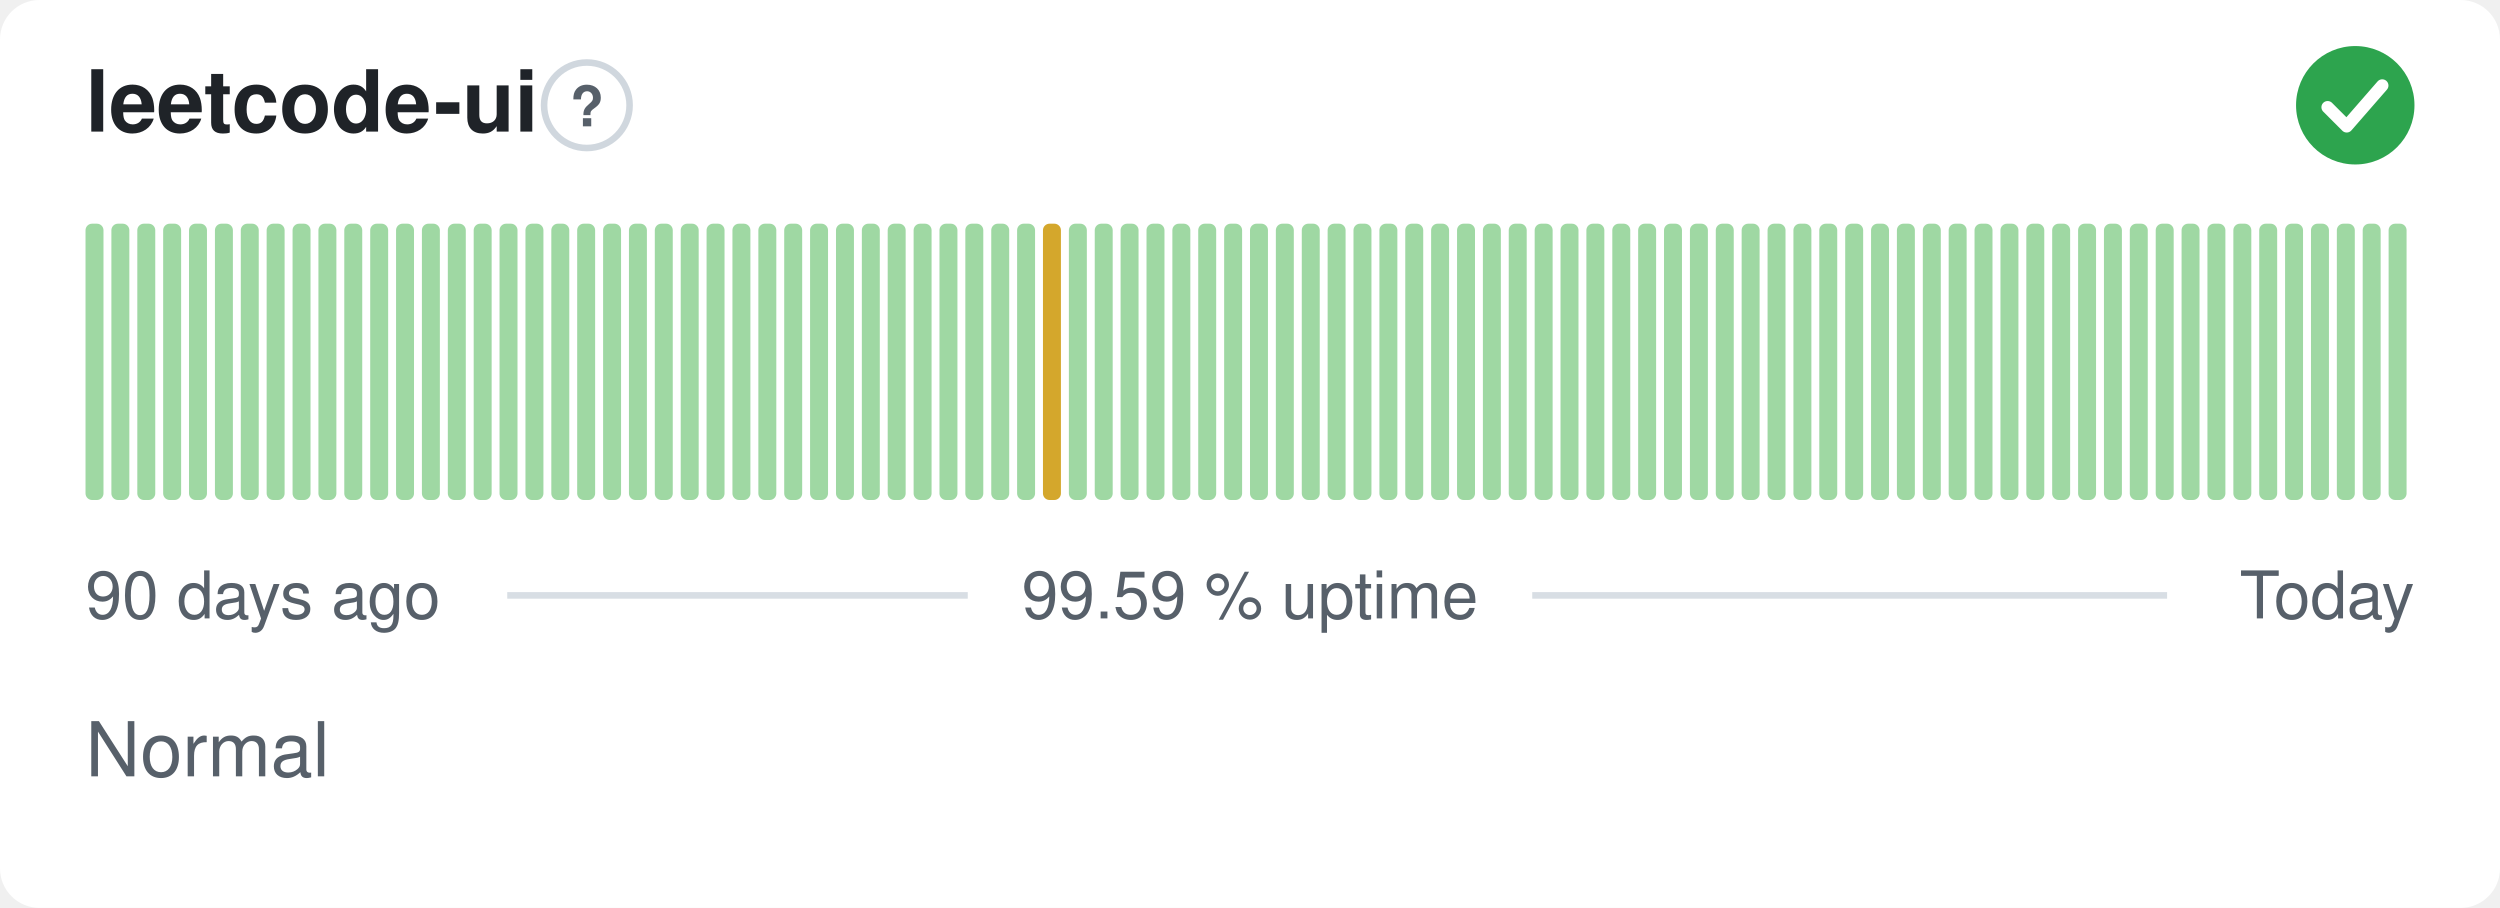
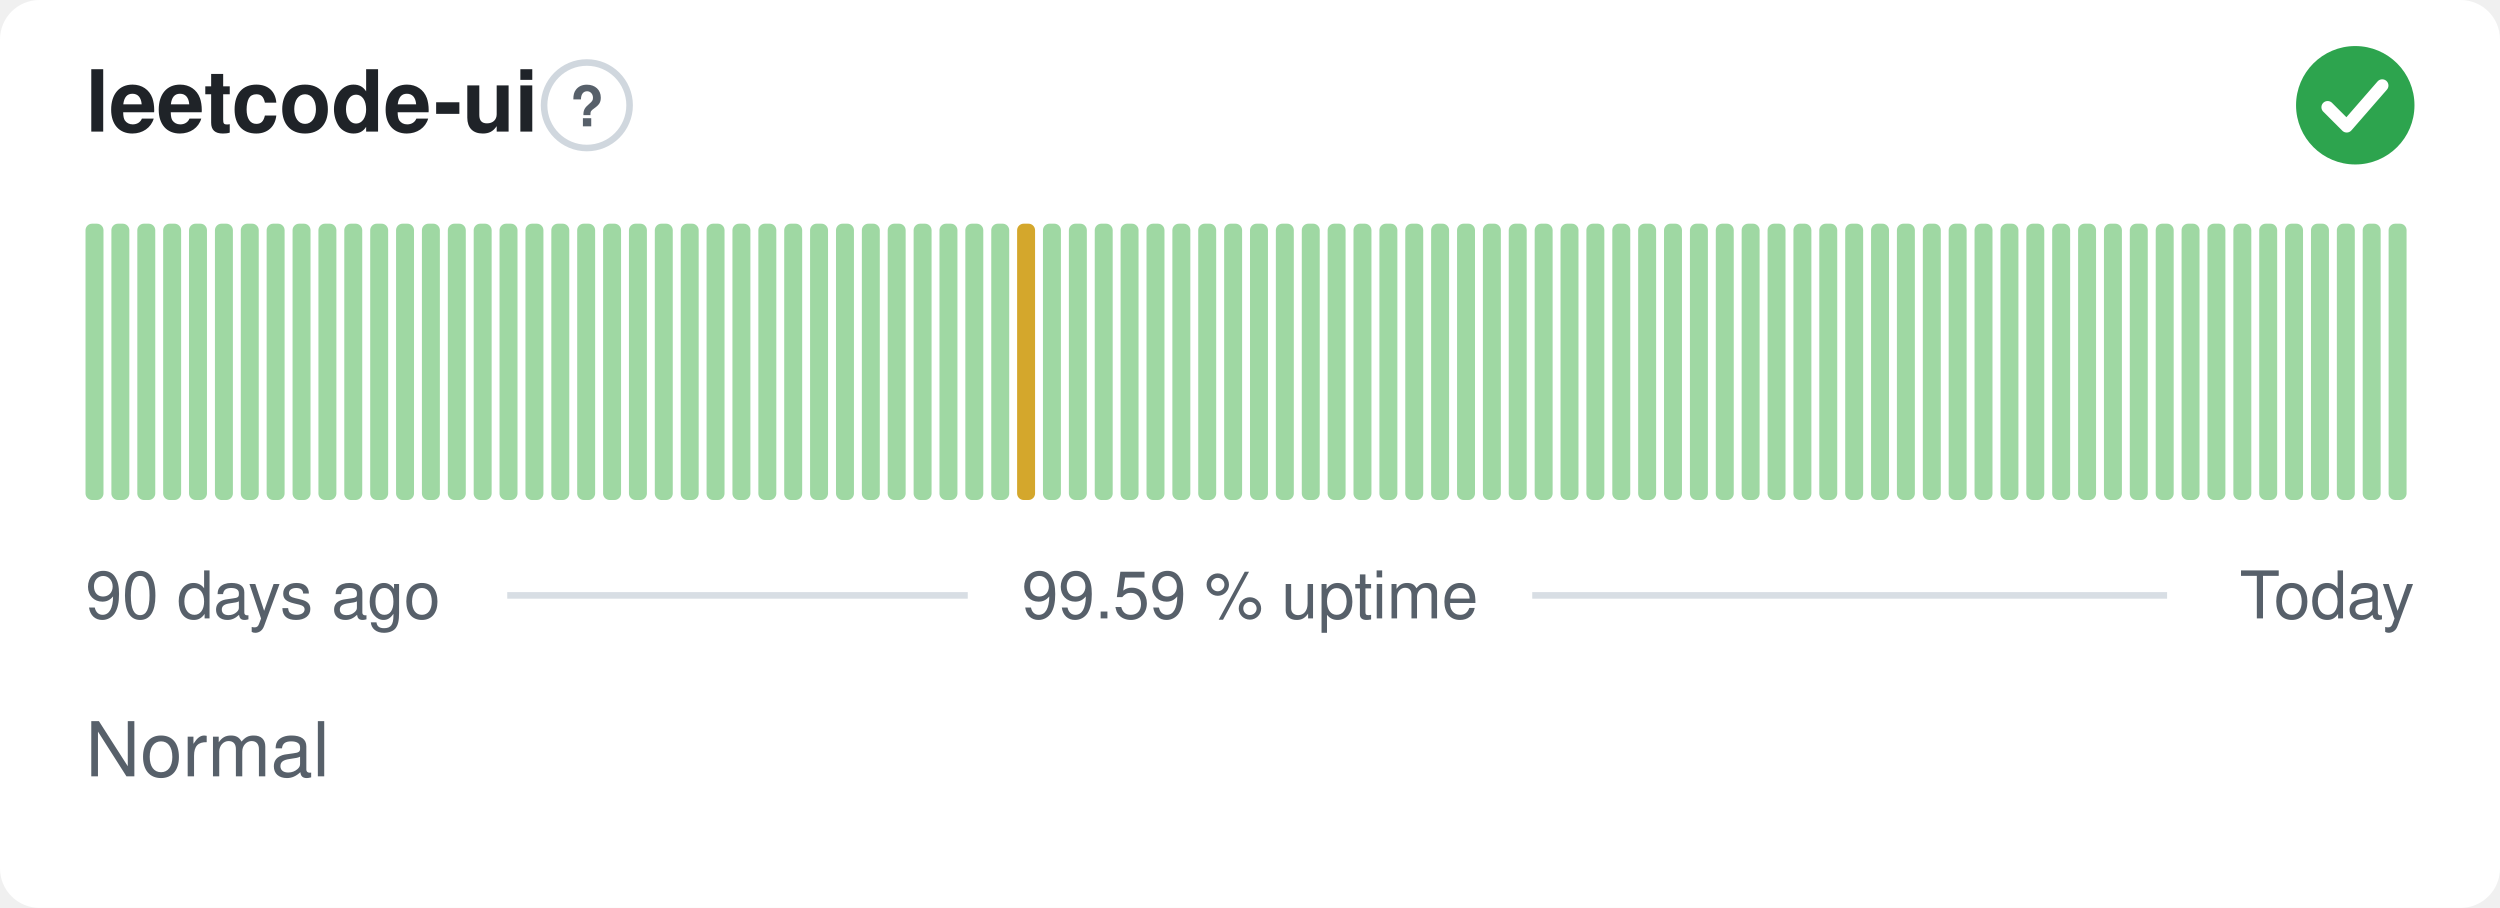
<svg xmlns="http://www.w3.org/2000/svg" width="380" height="138" viewBox="0 0 380 138" role="img" aria-label="leetcode-ui: Normal, 99.59 % uptime over the last 90 days" font-family="-apple-system,BlinkMacSystemFont,'Segoe UI',Helvetica,Arial,sans-serif">
  <style>
    @media (prefers-color-scheme: dark) {
      .bg { fill: #0d1117 }
      .title { fill: #e6edf3 }
      .muted { fill: #8b949e }
      .hint { stroke: #30363d }
      .rule { stroke: #30363d }
      .nodata { fill: #21262d }
    }
  </style>
  <rect class="bg" width="380" height="138" rx="6" fill="#ffffff" />
  <text class="title" x="13" y="20" font-size="13" font-weight="600" fill="#1f2328">leetcode-ui</text>
  <circle class="hint" cx="89.2" cy="16" r="6.5" fill="none" stroke="#d0d7de" stroke-width="1" />
  <text class="muted" x="89.2" y="19.2" text-anchor="middle" font-size="8.5" font-weight="700" fill="#57606a">?</text>
  <circle cx="358" cy="16" r="9" fill="#2da44e" />
  <path d="M353.80 16.30l2.90 2.90 5.40 -6.20" fill="none" stroke="#fff" stroke-width="1.89" stroke-linecap="round" stroke-linejoin="round" />
  <rect x="13.00" y="34.00" width="2.73" height="42.00" rx="1" fill="#9fd8a3" />
  <rect x="16.93" y="34.00" width="2.73" height="42.00" rx="1" fill="#9fd8a3" />
  <rect x="20.87" y="34.00" width="2.73" height="42.00" rx="1" fill="#9fd8a3" />
  <rect x="24.80" y="34.00" width="2.73" height="42.00" rx="1" fill="#9fd8a3" />
  <rect x="28.73" y="34.00" width="2.73" height="42.00" rx="1" fill="#9fd8a3" />
  <rect x="32.67" y="34.00" width="2.73" height="42.00" rx="1" fill="#9fd8a3" />
  <rect x="36.60" y="34.00" width="2.73" height="42.00" rx="1" fill="#9fd8a3" />
  <rect x="40.53" y="34.00" width="2.73" height="42.00" rx="1" fill="#9fd8a3" />
  <rect x="44.47" y="34.00" width="2.73" height="42.00" rx="1" fill="#9fd8a3" />
  <rect x="48.40" y="34.00" width="2.73" height="42.00" rx="1" fill="#9fd8a3" />
  <rect x="52.33" y="34.00" width="2.73" height="42.00" rx="1" fill="#9fd8a3" />
  <rect x="56.27" y="34.00" width="2.73" height="42.00" rx="1" fill="#9fd8a3" />
  <rect x="60.20" y="34.00" width="2.73" height="42.00" rx="1" fill="#9fd8a3" />
  <rect x="64.13" y="34.00" width="2.73" height="42.00" rx="1" fill="#9fd8a3" />
  <rect x="68.07" y="34.00" width="2.73" height="42.00" rx="1" fill="#9fd8a3" />
  <rect x="72.00" y="34.00" width="2.73" height="42.00" rx="1" fill="#9fd8a3" />
  <rect x="75.93" y="34.00" width="2.73" height="42.00" rx="1" fill="#9fd8a3" />
  <rect x="79.87" y="34.00" width="2.73" height="42.00" rx="1" fill="#9fd8a3" />
  <rect x="83.80" y="34.00" width="2.73" height="42.00" rx="1" fill="#9fd8a3" />
  <rect x="87.73" y="34.00" width="2.73" height="42.00" rx="1" fill="#9fd8a3" />
  <rect x="91.67" y="34.00" width="2.73" height="42.00" rx="1" fill="#9fd8a3" />
  <rect x="95.60" y="34.00" width="2.73" height="42.00" rx="1" fill="#9fd8a3" />
  <rect x="99.53" y="34.00" width="2.73" height="42.00" rx="1" fill="#9fd8a3" />
  <rect x="103.47" y="34.00" width="2.73" height="42.00" rx="1" fill="#9fd8a3" />
  <rect x="107.40" y="34.00" width="2.73" height="42.00" rx="1" fill="#9fd8a3" />
  <rect x="111.33" y="34.00" width="2.73" height="42.00" rx="1" fill="#9fd8a3" />
  <rect x="115.27" y="34.00" width="2.73" height="42.00" rx="1" fill="#9fd8a3" />
  <rect x="119.20" y="34.00" width="2.73" height="42.00" rx="1" fill="#9fd8a3" />
  <rect x="123.13" y="34.00" width="2.73" height="42.00" rx="1" fill="#9fd8a3" />
  <rect x="127.07" y="34.00" width="2.73" height="42.00" rx="1" fill="#9fd8a3" />
  <rect x="131.00" y="34.00" width="2.73" height="42.00" rx="1" fill="#9fd8a3" />
  <rect x="134.93" y="34.00" width="2.73" height="42.00" rx="1" fill="#9fd8a3" />
  <rect x="138.87" y="34.00" width="2.73" height="42.00" rx="1" fill="#9fd8a3" />
  <rect x="142.80" y="34.00" width="2.73" height="42.00" rx="1" fill="#9fd8a3" />
  <rect x="146.73" y="34.00" width="2.73" height="42.00" rx="1" fill="#9fd8a3" />
  <rect x="150.67" y="34.00" width="2.73" height="42.00" rx="1" fill="#9fd8a3" />
-   <rect x="154.60" y="34.00" width="2.73" height="42.00" rx="1" fill="#9fd8a3" />
-   <rect x="158.53" y="34.00" width="2.73" height="42.00" rx="1" fill="#d4a72c" />
+   <rect x="154.60" y="34.00" width="2.73" height="42.00" rx="1" fill="#d4a72c" />
+   <rect x="158.53" y="34.00" width="2.73" height="42.00" rx="1" fill="#9fd8a3" />
  <rect x="162.47" y="34.00" width="2.73" height="42.00" rx="1" fill="#9fd8a3" />
  <rect x="166.40" y="34.00" width="2.73" height="42.00" rx="1" fill="#9fd8a3" />
  <rect x="170.33" y="34.00" width="2.73" height="42.00" rx="1" fill="#9fd8a3" />
  <rect x="174.27" y="34.00" width="2.73" height="42.00" rx="1" fill="#9fd8a3" />
  <rect x="178.20" y="34.00" width="2.73" height="42.00" rx="1" fill="#9fd8a3" />
  <rect x="182.13" y="34.00" width="2.73" height="42.00" rx="1" fill="#9fd8a3" />
  <rect x="186.07" y="34.00" width="2.73" height="42.00" rx="1" fill="#9fd8a3" />
  <rect x="190.00" y="34.00" width="2.73" height="42.00" rx="1" fill="#9fd8a3" />
  <rect x="193.93" y="34.00" width="2.73" height="42.00" rx="1" fill="#9fd8a3" />
  <rect x="197.87" y="34.00" width="2.73" height="42.00" rx="1" fill="#9fd8a3" />
  <rect x="201.80" y="34.00" width="2.73" height="42.00" rx="1" fill="#9fd8a3" />
  <rect x="205.73" y="34.00" width="2.73" height="42.00" rx="1" fill="#9fd8a3" />
  <rect x="209.67" y="34.00" width="2.73" height="42.00" rx="1" fill="#9fd8a3" />
  <rect x="213.60" y="34.00" width="2.73" height="42.00" rx="1" fill="#9fd8a3" />
  <rect x="217.53" y="34.00" width="2.73" height="42.00" rx="1" fill="#9fd8a3" />
  <rect x="221.47" y="34.00" width="2.73" height="42.00" rx="1" fill="#9fd8a3" />
  <rect x="225.40" y="34.00" width="2.73" height="42.00" rx="1" fill="#9fd8a3" />
  <rect x="229.33" y="34.00" width="2.73" height="42.00" rx="1" fill="#9fd8a3" />
  <rect x="233.27" y="34.00" width="2.73" height="42.00" rx="1" fill="#9fd8a3" />
  <rect x="237.20" y="34.00" width="2.73" height="42.00" rx="1" fill="#9fd8a3" />
  <rect x="241.13" y="34.00" width="2.73" height="42.00" rx="1" fill="#9fd8a3" />
  <rect x="245.07" y="34.00" width="2.73" height="42.00" rx="1" fill="#9fd8a3" />
  <rect x="249.00" y="34.00" width="2.73" height="42.00" rx="1" fill="#9fd8a3" />
  <rect x="252.93" y="34.00" width="2.73" height="42.00" rx="1" fill="#9fd8a3" />
  <rect x="256.87" y="34.00" width="2.73" height="42.00" rx="1" fill="#9fd8a3" />
  <rect x="260.80" y="34.00" width="2.73" height="42.00" rx="1" fill="#9fd8a3" />
  <rect x="264.73" y="34.00" width="2.73" height="42.00" rx="1" fill="#9fd8a3" />
  <rect x="268.67" y="34.00" width="2.73" height="42.00" rx="1" fill="#9fd8a3" />
  <rect x="272.60" y="34.00" width="2.73" height="42.00" rx="1" fill="#9fd8a3" />
  <rect x="276.53" y="34.00" width="2.73" height="42.00" rx="1" fill="#9fd8a3" />
  <rect x="280.47" y="34.00" width="2.73" height="42.00" rx="1" fill="#9fd8a3" />
  <rect x="284.40" y="34.00" width="2.73" height="42.00" rx="1" fill="#9fd8a3" />
  <rect x="288.33" y="34.00" width="2.73" height="42.00" rx="1" fill="#9fd8a3" />
  <rect x="292.27" y="34.00" width="2.73" height="42.00" rx="1" fill="#9fd8a3" />
  <rect x="296.20" y="34.00" width="2.73" height="42.00" rx="1" fill="#9fd8a3" />
  <rect x="300.13" y="34.00" width="2.73" height="42.00" rx="1" fill="#9fd8a3" />
  <rect x="304.07" y="34.00" width="2.73" height="42.00" rx="1" fill="#9fd8a3" />
  <rect x="308.00" y="34.00" width="2.73" height="42.00" rx="1" fill="#9fd8a3" />
  <rect x="311.93" y="34.00" width="2.73" height="42.00" rx="1" fill="#9fd8a3" />
  <rect x="315.87" y="34.00" width="2.73" height="42.00" rx="1" fill="#9fd8a3" />
  <rect x="319.80" y="34.00" width="2.73" height="42.00" rx="1" fill="#9fd8a3" />
  <rect x="323.73" y="34.00" width="2.73" height="42.00" rx="1" fill="#9fd8a3" />
  <rect x="327.67" y="34.00" width="2.73" height="42.00" rx="1" fill="#9fd8a3" />
  <rect x="331.60" y="34.00" width="2.73" height="42.00" rx="1" fill="#9fd8a3" />
  <rect x="335.53" y="34.00" width="2.73" height="42.00" rx="1" fill="#9fd8a3" />
  <rect x="339.47" y="34.00" width="2.73" height="42.00" rx="1" fill="#9fd8a3" />
  <rect x="343.40" y="34.00" width="2.73" height="42.00" rx="1" fill="#9fd8a3" />
  <rect x="347.33" y="34.00" width="2.73" height="42.00" rx="1" fill="#9fd8a3" />
  <rect x="351.27" y="34.00" width="2.73" height="42.00" rx="1" fill="#9fd8a3" />
  <rect x="355.20" y="34.00" width="2.73" height="42.00" rx="1" fill="#9fd8a3" />
  <rect x="359.13" y="34.00" width="2.73" height="42.00" rx="1" fill="#9fd8a3" />
  <rect x="363.07" y="34.00" width="2.73" height="42.00" rx="1" fill="#9fd8a3" />
  <text class="muted" x="13" y="94" font-size="10" fill="#57606a">90 days ago</text>
  <text class="muted" x="190" y="94" text-anchor="middle" font-size="10" fill="#57606a">99.59 % uptime</text>
  <text class="muted" x="367" y="94" text-anchor="end" font-size="10" fill="#57606a">Today</text>
  <line class="rule" x1="77.1" y1="90.5" x2="147.1" y2="90.5" stroke="#d8dee4" stroke-width="1" />
  <line class="rule" x1="232.9" y1="90.5" x2="329.4" y2="90.5" stroke="#d8dee4" stroke-width="1" />
  <text class="muted" x="13" y="118" font-size="11.5" fill="#57606a">Normal</text>
</svg>
